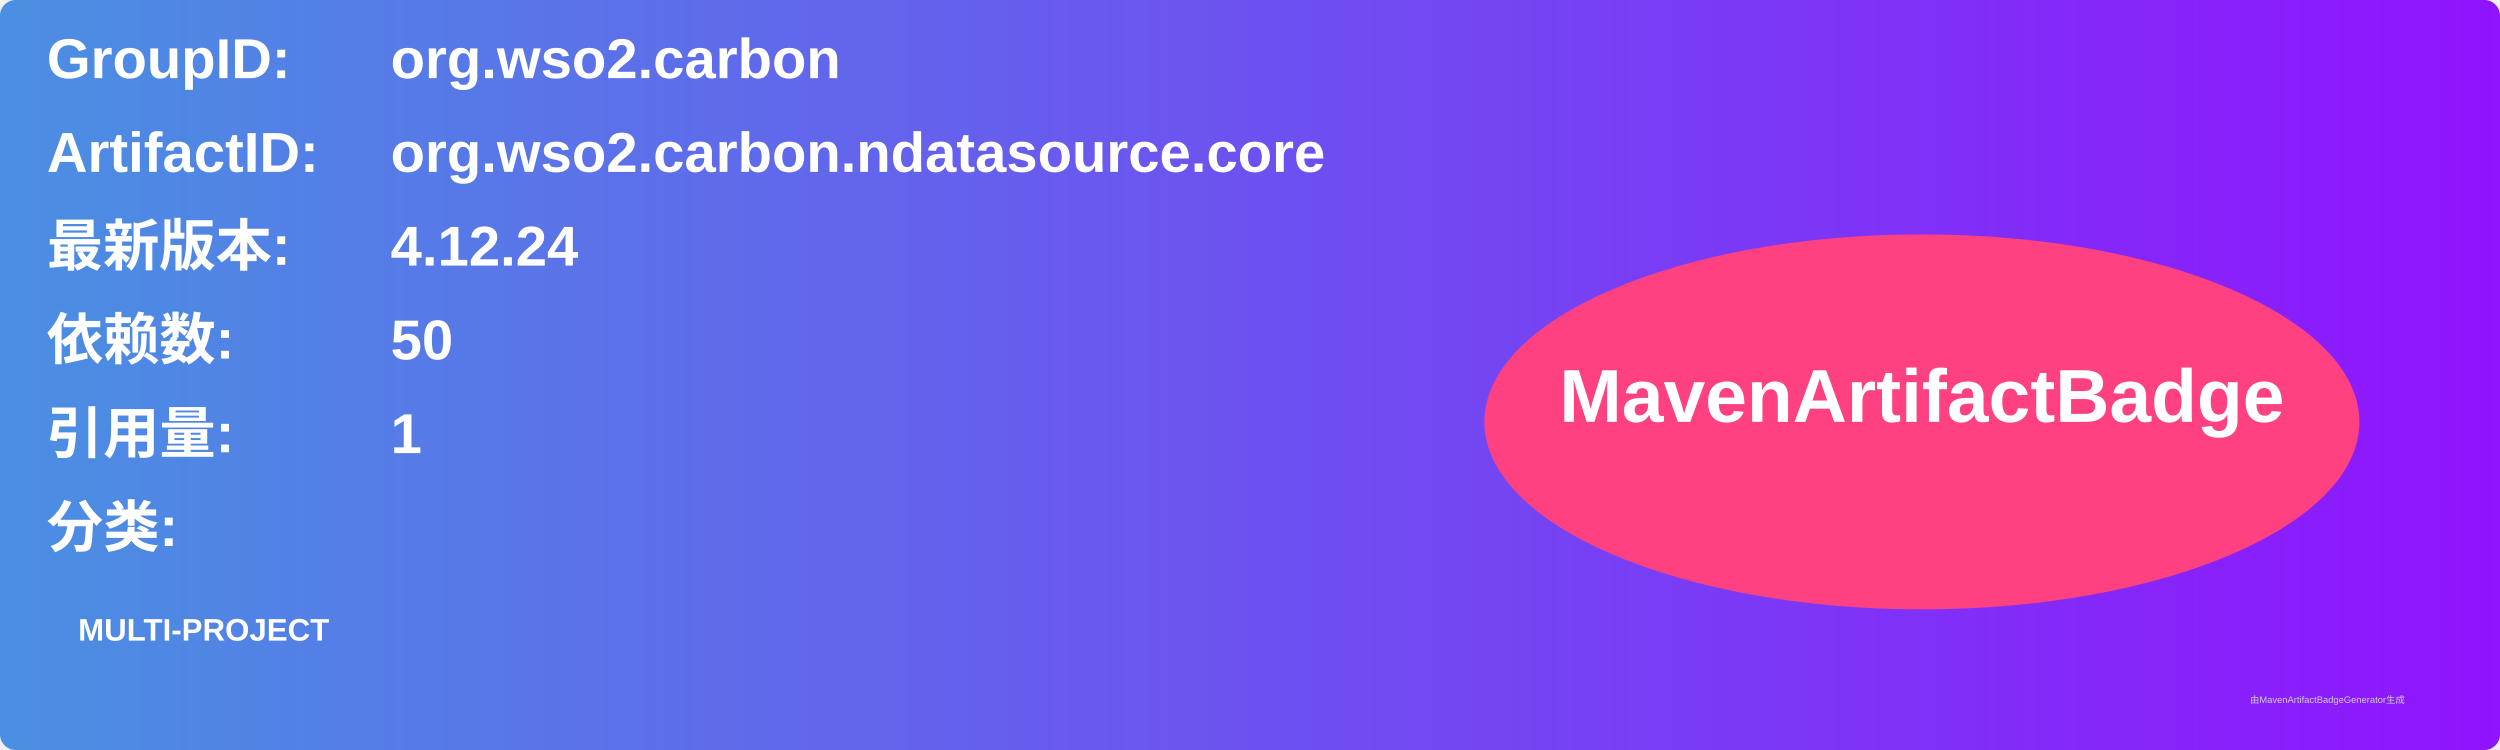
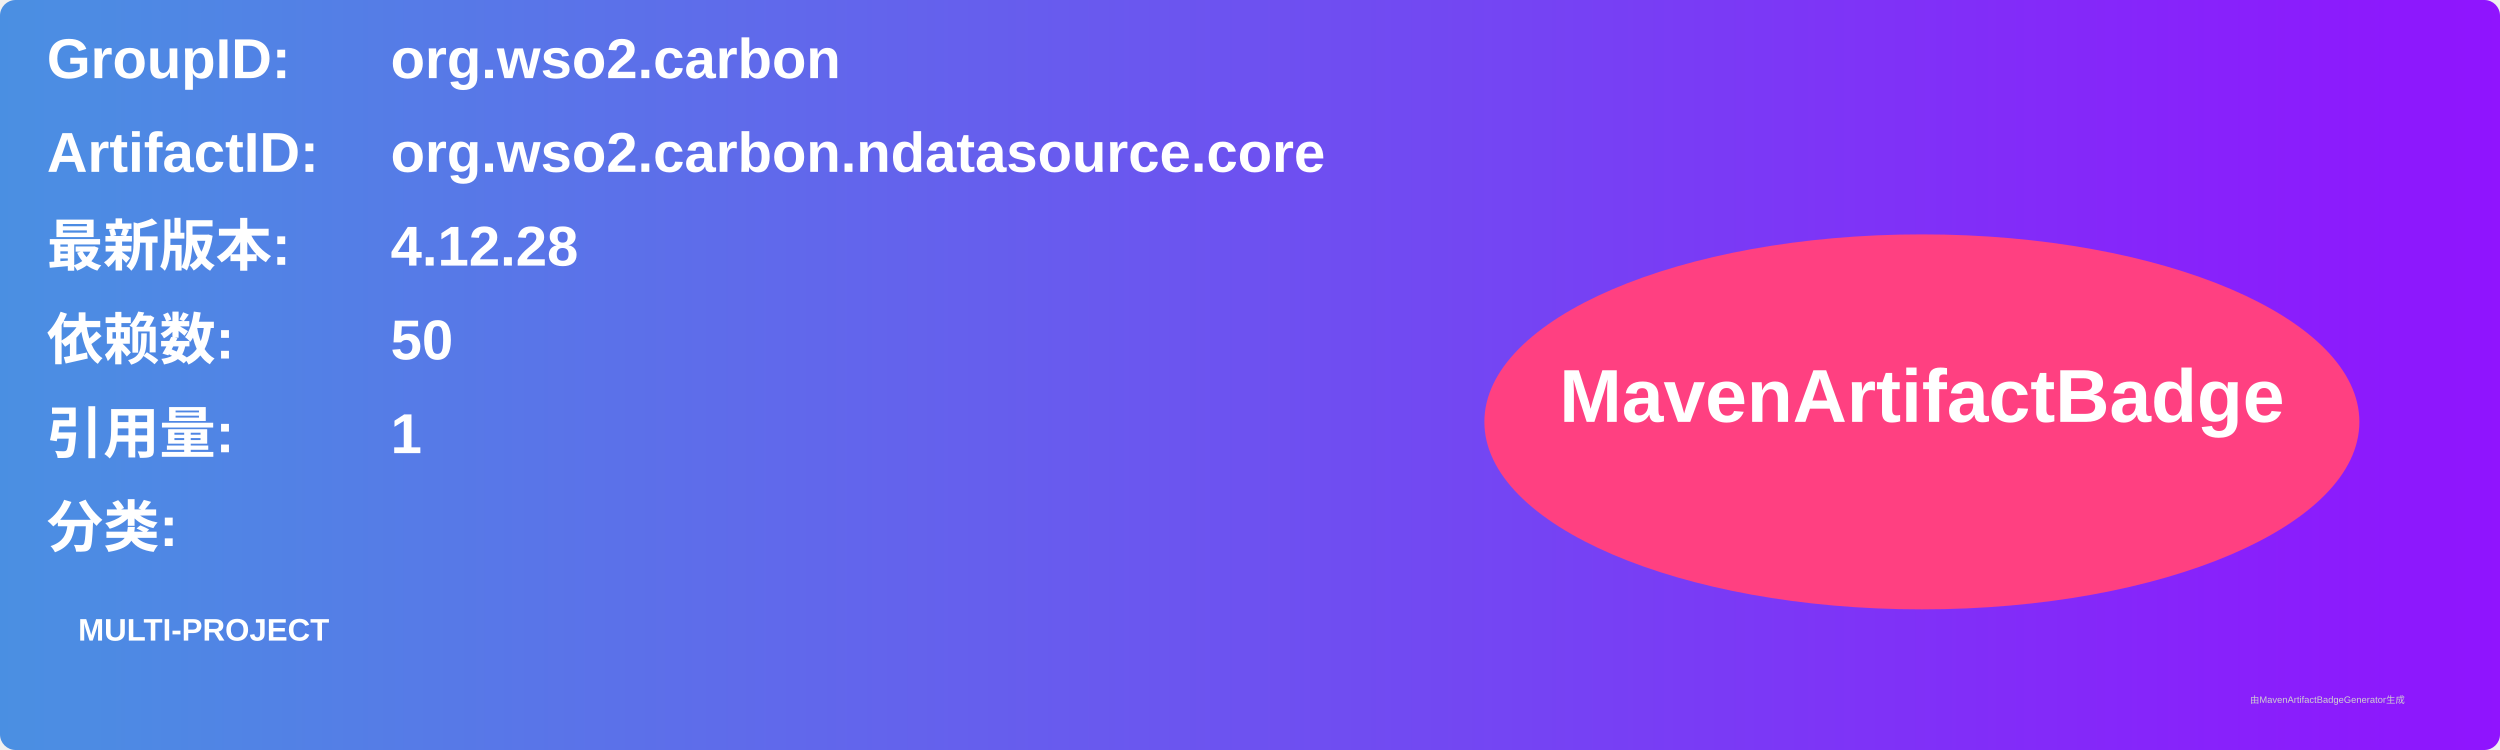
<svg xmlns="http://www.w3.org/2000/svg" width="800" height="240" viewBox="0 0 800 240">
  <linearGradient id="grad" x1="0%" y1="0%" x2="100%" y2="0%">
    <stop offset="0%" stop-color="#4a90e2" />
    <stop offset="100%" stop-color="#9013fe" />
  </linearGradient>
  <rect width="100%" height="100%" rx="5" ry="5" fill="url(#grad)" />
  <g transform="translate(15, 15)">
    <text x="0" y="10" font-family="Arial" font-size="18" fill="white" font-weight="bold" width="260">GroupID:</text>
    <text x="110" y="10" font-family="Arial" font-size="18" fill="white" font-weight="bold" width="460">org.wso2.carbon</text>
    <text x="0" y="40" font-family="Arial" font-size="18" fill="white" font-weight="bold" width="260">ArtifactID:</text>
    <text x="110" y="40" font-family="Arial" font-size="18" fill="white" font-weight="bold" width="460">org.wso2.carbon.ndatasource.core</text>
    <text x="0" y="70" font-family="Arial" font-size="18" fill="white" font-weight="bold">最新版本:</text>
    <text x="110" y="70" font-family="Arial" font-size="18" fill="white" font-weight="bold">
-       <tspan font-weight="bold">4.12.24</tspan>
+       <tspan font-weight="bold">4.12.28</tspan>
    </text>
    <text x="0" y="100" font-family="Arial" font-size="18" fill="white" font-weight="bold">依赖数: </text>
    <text x="110" y="100" font-family="Arial" font-size="18" fill="white">
      <tspan font-weight="bold">50</tspan>
    </text>
    <text x="0" y="130" font-family="Arial" font-size="18" fill="white" font-weight="bold">引用量: </text>
    <text x="110" y="130" font-family="Arial" font-size="18" fill="white">
      <tspan font-weight="bold">1</tspan>
    </text>
    <text x="0" y="160" font-family="Arial" font-size="18" fill="white" font-weight="bold">分类:</text>
    <text x="10" y="190" font-family="Arial" font-size="10" fill="white">
      <tspan font-weight="bold">MULTI-PROJECT</tspan>
    </text>
    <ellipse cx="600" cy="120" rx="140" ry="60" fill="#ff4081" />
    <text x="600" y="120" text-anchor="middle" font-family="Arial" font-size="24" fill="white" font-weight="bold">MavenArtifactBadge</text>
  </g>
  <text x="720" y="225" font-family="Arial" font-size="3" fill="#d0d0d0">由MavenArtifactBadgeGenerator生成</text>
</svg>
